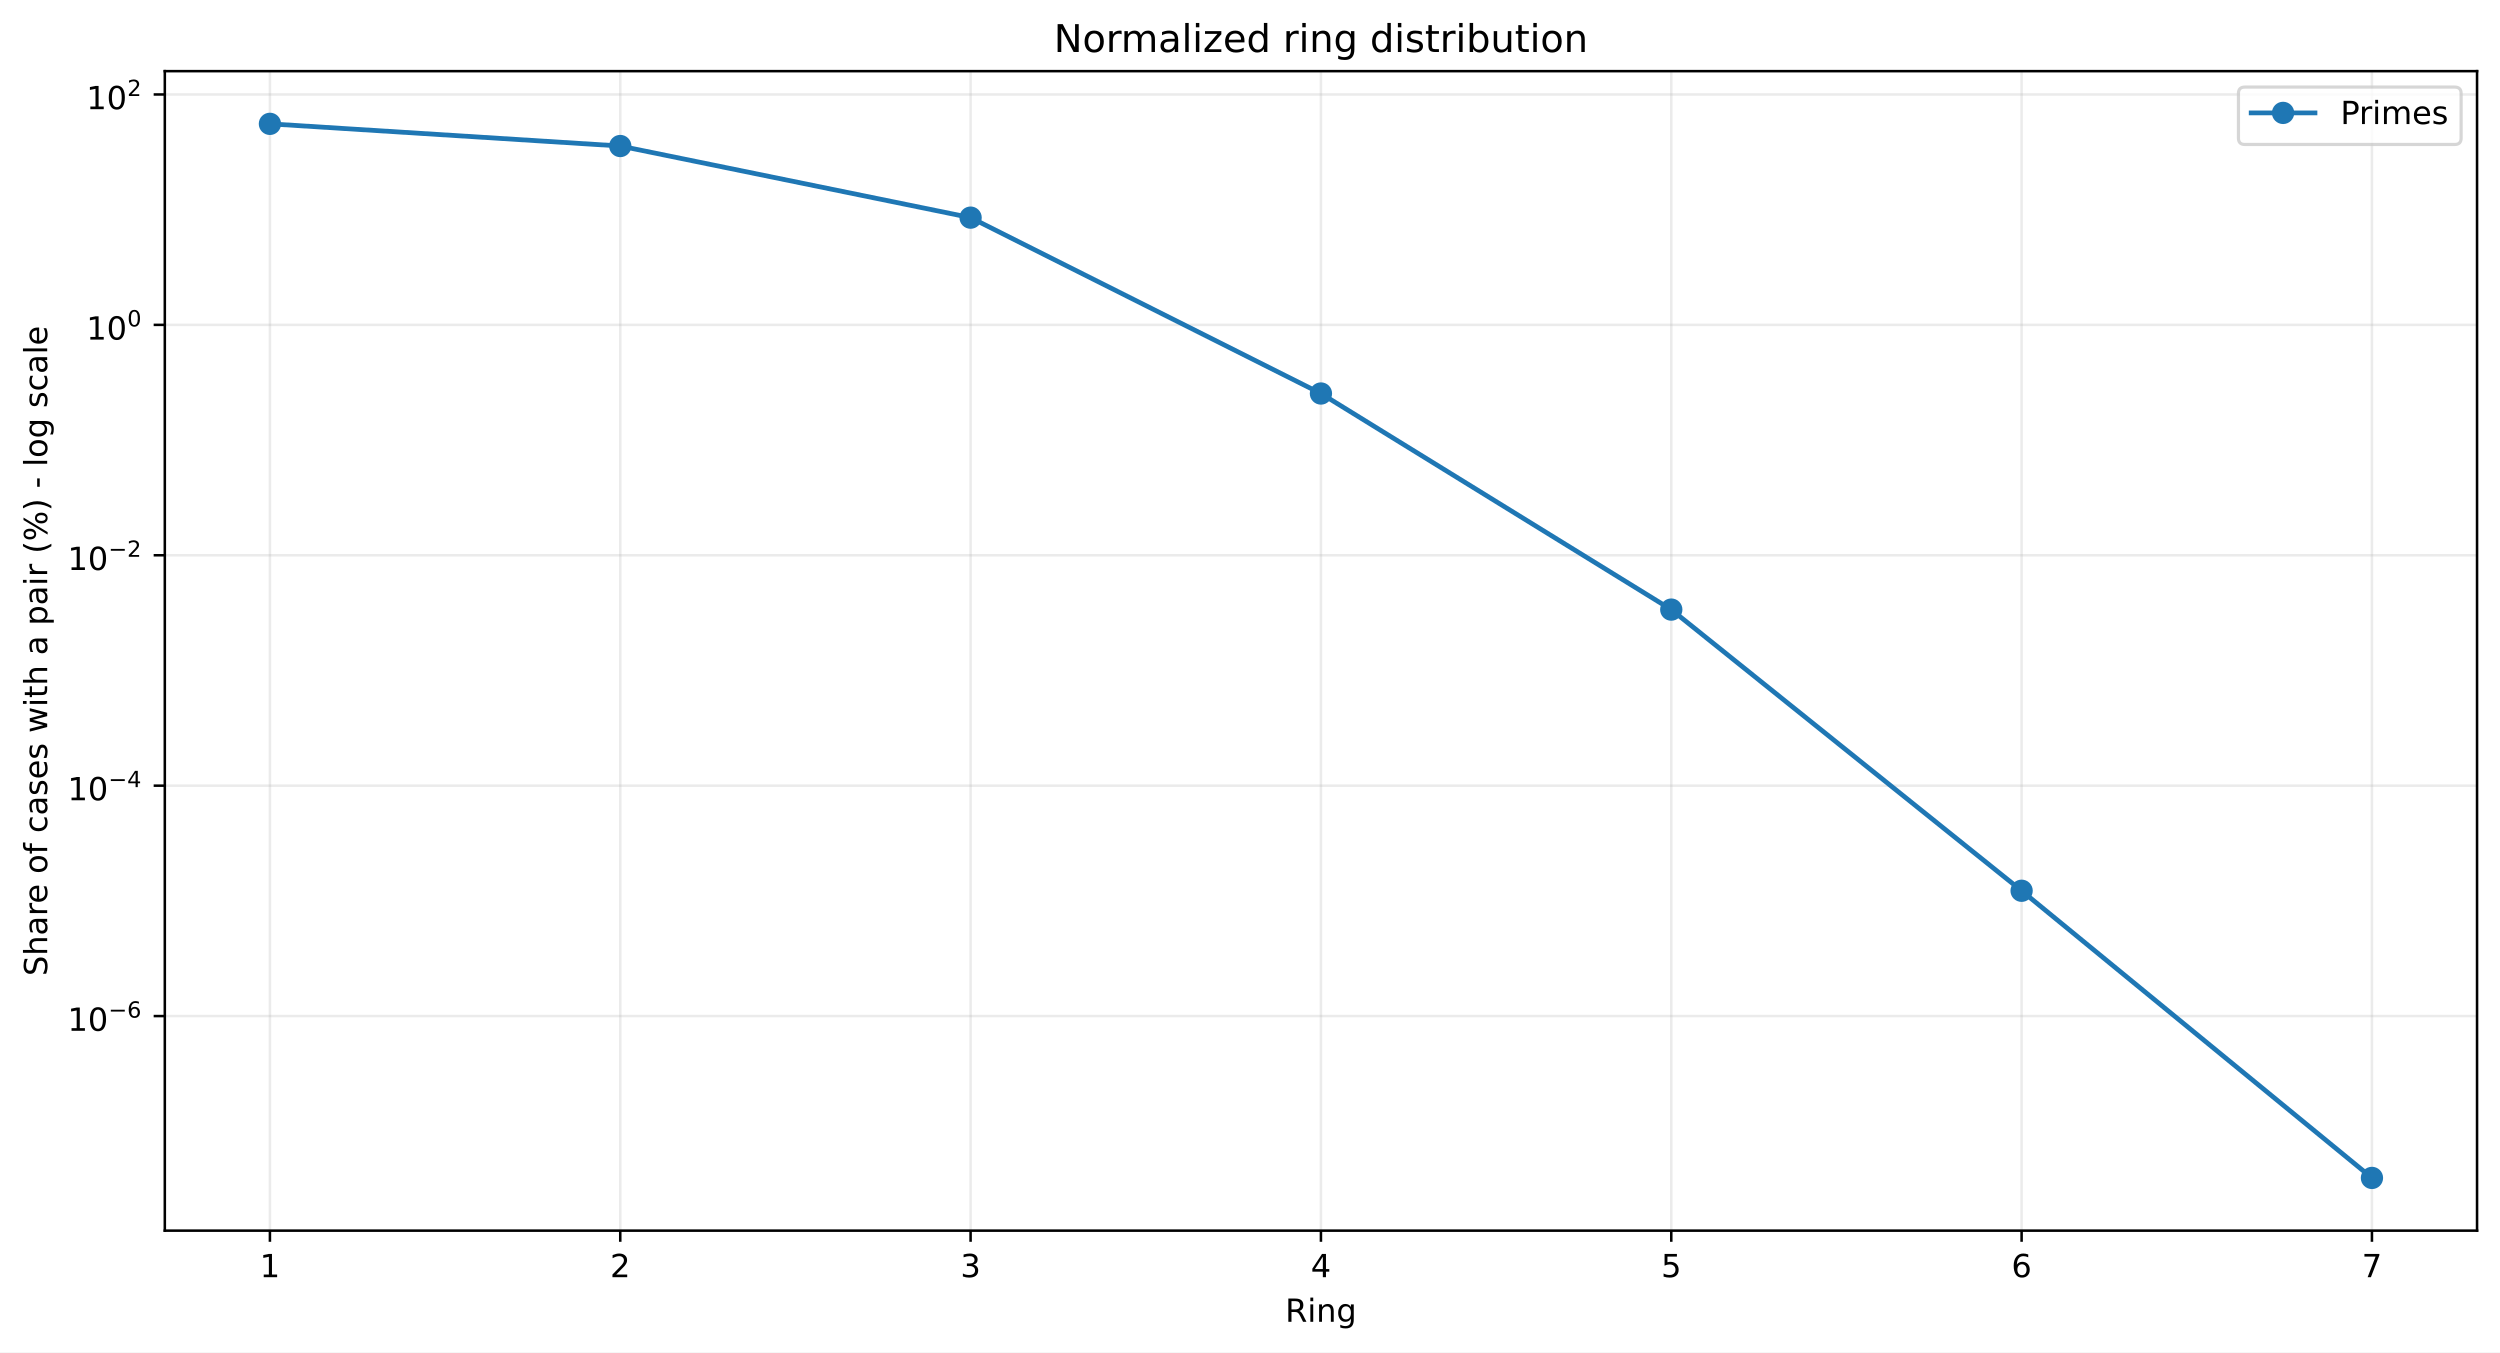
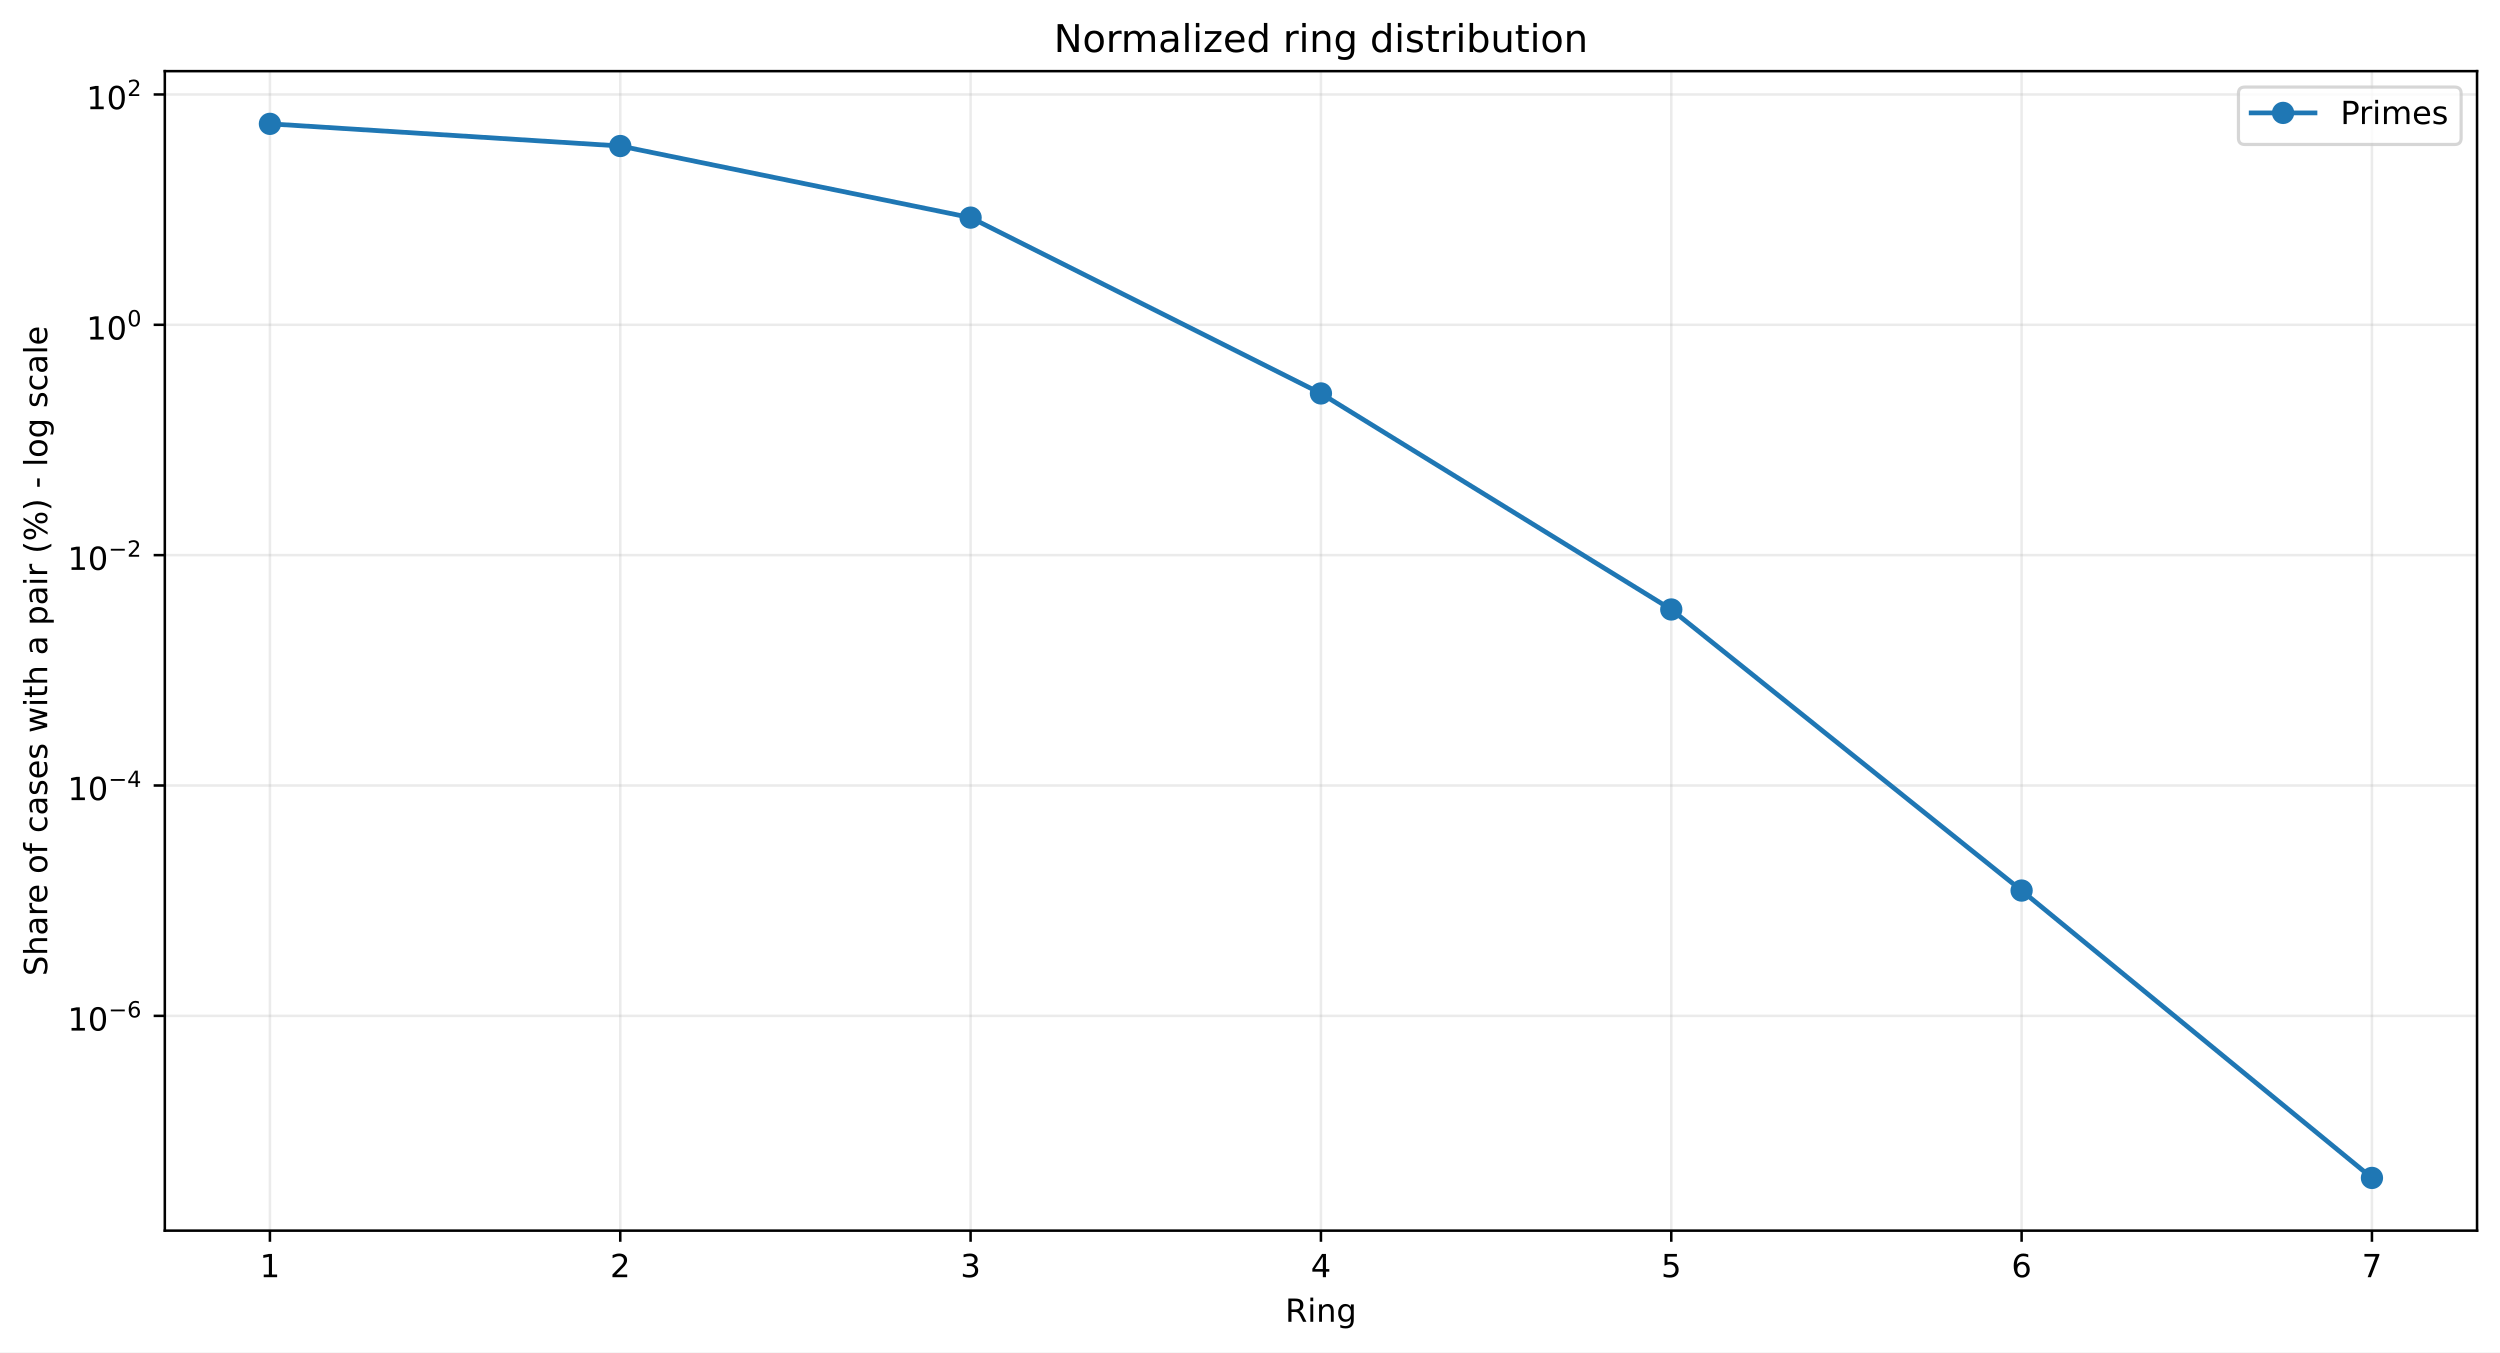
<svg xmlns="http://www.w3.org/2000/svg" xmlns:xlink="http://www.w3.org/1999/xlink" width="784.218pt" height="424.237pt" viewBox="0 0 784.218 424.237" version="1.1">
  <defs>
    <style type="text/css">*{stroke-linejoin: round; stroke-linecap: butt}</style>
  </defs>
  <g id="figure_1">
    <g id="patch_1">
      <path d="M 0 424.237  L 784.218 424.237  L 784.218 0  L 0 0  z " style="fill: #ffffff" />
    </g>
    <g id="axes_1">
      <g id="patch_2">
        <path d="M 51.701 386.036  L 777.018 386.036  L 777.018 22.318  L 51.701 22.318  z " style="fill: #ffffff" />
      </g>
      <g id="matplotlib.axis_1">
        <g id="xtick_1">
          <g id="line2d_1">
-             <path d="M 84.67 386.036  L 84.67 22.318  " clip-path="url(#p3c9ac6d175)" style="fill: none; stroke: #b0b0b0; stroke-opacity: 0.25; stroke-width: 0.8; stroke-linecap: square" />
+             <path d="M 84.67 386.036  L 84.67 22.318  " clip-path="url(#p1fef73b321)" style="fill: none; stroke: #b0b0b0; stroke-opacity: 0.25; stroke-width: 0.8; stroke-linecap: square" />
          </g>
          <g id="line2d_2">
            <defs>
-               <path id="m363cc8315b" d="M 0 0  L 0 3.5  " style="stroke: #000000; stroke-width: 0.8" />
+               <path id="m15ac466928" d="M 0 0  L 0 3.5  " style="stroke: #000000; stroke-width: 0.8" />
            </defs>
            <g>
-               <use xlink:href="#m363cc8315b" x="84.67" y="386.036" style="stroke: #000000; stroke-width: 0.8" />
+               <use xlink:href="#m15ac466928" x="84.67" y="386.036" style="stroke: #000000; stroke-width: 0.8" />
            </g>
          </g>
          <g id="text_1">
            <g transform="translate(81.48852 400.6334) scale(0.1 -0.1)">
              <defs>
                <path id="DejaVuSans-14" d="M 794 531  L 1825 531  L 1825 4091  L 703 3866  L 703 4441  L 1819 4666  L 2450 4666  L 2450 531  L 3481 531  L 3481 0  L 794 0  L 794 531  z " transform="scale(0.015625)" />
              </defs>
              <use xlink:href="#DejaVuSans-14" />
            </g>
          </g>
        </g>
        <g id="xtick_2">
          <g id="line2d_3">
-             <path d="M 194.566 386.036  L 194.566 22.318  " clip-path="url(#p3c9ac6d175)" style="fill: none; stroke: #b0b0b0; stroke-opacity: 0.25; stroke-width: 0.8; stroke-linecap: square" />
+             <path d="M 194.566 386.036  L 194.566 22.318  " clip-path="url(#p1fef73b321)" style="fill: none; stroke: #b0b0b0; stroke-opacity: 0.25; stroke-width: 0.8; stroke-linecap: square" />
          </g>
          <g id="line2d_4">
            <g>
-               <use xlink:href="#m363cc8315b" x="194.566" y="386.036" style="stroke: #000000; stroke-width: 0.8" />
+               <use xlink:href="#m15ac466928" x="194.566" y="386.036" style="stroke: #000000; stroke-width: 0.8" />
            </g>
          </g>
          <g id="text_2">
            <g transform="translate(191.3851 400.6334) scale(0.1 -0.1)">
              <defs>
                <path id="DejaVuSans-15" d="M 1228 531  L 3431 531  L 3431 0  L 469 0  L 469 531  Q 828 903 1448 1529  Q 2069 2156 2228 2338  Q 2531 2678 2651 2914  Q 2772 3150 2772 3378  Q 2772 3750 2511 3984  Q 2250 4219 1831 4219  Q 1534 4219 1204 4116  Q 875 4013 500 3803  L 500 4441  Q 881 4594 1212 4672  Q 1544 4750 1819 4750  Q 2544 4750 2975 4387  Q 3406 4025 3406 3419  Q 3406 3131 3298 2873  Q 3191 2616 2906 2266  Q 2828 2175 2409 1742  Q 1991 1309 1228 531  z " transform="scale(0.015625)" />
              </defs>
              <use xlink:href="#DejaVuSans-15" />
            </g>
          </g>
        </g>
        <g id="xtick_3">
          <g id="line2d_5">
-             <path d="M 304.463 386.036  L 304.463 22.318  " clip-path="url(#p3c9ac6d175)" style="fill: none; stroke: #b0b0b0; stroke-opacity: 0.25; stroke-width: 0.8; stroke-linecap: square" />
+             <path d="M 304.463 386.036  L 304.463 22.318  " clip-path="url(#p1fef73b321)" style="fill: none; stroke: #b0b0b0; stroke-opacity: 0.25; stroke-width: 0.8; stroke-linecap: square" />
          </g>
          <g id="line2d_6">
            <g>
-               <use xlink:href="#m363cc8315b" x="304.463" y="386.036" style="stroke: #000000; stroke-width: 0.8" />
+               <use xlink:href="#m15ac466928" x="304.463" y="386.036" style="stroke: #000000; stroke-width: 0.8" />
            </g>
          </g>
          <g id="text_3">
            <g transform="translate(301.2817 400.6334) scale(0.1 -0.1)">
              <defs>
                <path id="DejaVuSans-16" d="M 2597 2516  Q 3050 2419 3304 2112  Q 3559 1806 3559 1356  Q 3559 666 3084 287  Q 2609 -91 1734 -91  Q 1441 -91 1130 -33  Q 819 25 488 141  L 488 750  Q 750 597 1062 519  Q 1375 441 1716 441  Q 2309 441 2620 675  Q 2931 909 2931 1356  Q 2931 1769 2642 2001  Q 2353 2234 1838 2234  L 1294 2234  L 1294 2753  L 1863 2753  Q 2328 2753 2575 2939  Q 2822 3125 2822 3475  Q 2822 3834 2567 4026  Q 2313 4219 1838 4219  Q 1578 4219 1281 4162  Q 984 4106 628 3988  L 628 4550  Q 988 4650 1302 4700  Q 1616 4750 1894 4750  Q 2613 4750 3031 4423  Q 3450 4097 3450 3541  Q 3450 3153 3228 2886  Q 3006 2619 2597 2516  z " transform="scale(0.015625)" />
              </defs>
              <use xlink:href="#DejaVuSans-16" />
            </g>
          </g>
        </g>
        <g id="xtick_4">
          <g id="line2d_7">
-             <path d="M 414.36 386.036  L 414.36 22.318  " clip-path="url(#p3c9ac6d175)" style="fill: none; stroke: #b0b0b0; stroke-opacity: 0.25; stroke-width: 0.8; stroke-linecap: square" />
+             <path d="M 414.36 386.036  L 414.36 22.318  " clip-path="url(#p1fef73b321)" style="fill: none; stroke: #b0b0b0; stroke-opacity: 0.25; stroke-width: 0.8; stroke-linecap: square" />
          </g>
          <g id="line2d_8">
            <g>
-               <use xlink:href="#m363cc8315b" x="414.36" y="386.036" style="stroke: #000000; stroke-width: 0.8" />
+               <use xlink:href="#m15ac466928" x="414.36" y="386.036" style="stroke: #000000; stroke-width: 0.8" />
            </g>
          </g>
          <g id="text_4">
            <g transform="translate(411.1784 400.6334) scale(0.1 -0.1)">
              <defs>
                <path id="DejaVuSans-17" d="M 2419 4116  L 825 1625  L 2419 1625  L 2419 4116  z M 2253 4666  L 3047 4666  L 3047 1625  L 3713 1625  L 3713 1100  L 3047 1100  L 3047 0  L 2419 0  L 2419 1100  L 313 1100  L 313 1709  L 2253 4666  z " transform="scale(0.015625)" />
              </defs>
              <use xlink:href="#DejaVuSans-17" />
            </g>
          </g>
        </g>
        <g id="xtick_5">
          <g id="line2d_9">
-             <path d="M 524.256 386.036  L 524.256 22.318  " clip-path="url(#p3c9ac6d175)" style="fill: none; stroke: #b0b0b0; stroke-opacity: 0.25; stroke-width: 0.8; stroke-linecap: square" />
+             <path d="M 524.256 386.036  L 524.256 22.318  " clip-path="url(#p1fef73b321)" style="fill: none; stroke: #b0b0b0; stroke-opacity: 0.25; stroke-width: 0.8; stroke-linecap: square" />
          </g>
          <g id="line2d_10">
            <g>
-               <use xlink:href="#m363cc8315b" x="524.256" y="386.036" style="stroke: #000000; stroke-width: 0.8" />
+               <use xlink:href="#m15ac466928" x="524.256" y="386.036" style="stroke: #000000; stroke-width: 0.8" />
            </g>
          </g>
          <g id="text_5">
            <g transform="translate(521.075 400.6334) scale(0.1 -0.1)">
              <defs>
                <path id="DejaVuSans-18" d="M 691 4666  L 3169 4666  L 3169 4134  L 1269 4134  L 1269 2991  Q 1406 3038 1543 3061  Q 1681 3084 1819 3084  Q 2600 3084 3056 2656  Q 3513 2228 3513 1497  Q 3513 744 3044 326  Q 2575 -91 1722 -91  Q 1428 -91 1123 -41  Q 819 9 494 109  L 494 744  Q 775 591 1075 516  Q 1375 441 1709 441  Q 2250 441 2565 725  Q 2881 1009 2881 1497  Q 2881 1984 2565 2268  Q 2250 2553 1709 2553  Q 1456 2553 1204 2497  Q 953 2441 691 2322  L 691 4666  z " transform="scale(0.015625)" />
              </defs>
              <use xlink:href="#DejaVuSans-18" />
            </g>
          </g>
        </g>
        <g id="xtick_6">
          <g id="line2d_11">
-             <path d="M 634.153 386.036  L 634.153 22.318  " clip-path="url(#p3c9ac6d175)" style="fill: none; stroke: #b0b0b0; stroke-opacity: 0.25; stroke-width: 0.8; stroke-linecap: square" />
+             <path d="M 634.153 386.036  L 634.153 22.318  " clip-path="url(#p1fef73b321)" style="fill: none; stroke: #b0b0b0; stroke-opacity: 0.25; stroke-width: 0.8; stroke-linecap: square" />
          </g>
          <g id="line2d_12">
            <g>
-               <use xlink:href="#m363cc8315b" x="634.153" y="386.036" style="stroke: #000000; stroke-width: 0.8" />
+               <use xlink:href="#m15ac466928" x="634.153" y="386.036" style="stroke: #000000; stroke-width: 0.8" />
            </g>
          </g>
          <g id="text_6">
            <g transform="translate(630.9716 400.6334) scale(0.1 -0.1)">
              <defs>
                <path id="DejaVuSans-19" d="M 2113 2584  Q 1688 2584 1439 2293  Q 1191 2003 1191 1497  Q 1191 994 1439 701  Q 1688 409 2113 409  Q 2538 409 2786 701  Q 3034 994 3034 1497  Q 3034 2003 2786 2293  Q 2538 2584 2113 2584  z M 3366 4563  L 3366 3988  Q 3128 4100 2886 4159  Q 2644 4219 2406 4219  Q 1781 4219 1451 3797  Q 1122 3375 1075 2522  Q 1259 2794 1537 2939  Q 1816 3084 2150 3084  Q 2853 3084 3261 2657  Q 3669 2231 3669 1497  Q 3669 778 3244 343  Q 2819 -91 2113 -91  Q 1303 -91 875 529  Q 447 1150 447 2328  Q 447 3434 972 4092  Q 1497 4750 2381 4750  Q 2619 4750 2861 4703  Q 3103 4656 3366 4563  z " transform="scale(0.015625)" />
              </defs>
              <use xlink:href="#DejaVuSans-19" />
            </g>
          </g>
        </g>
        <g id="xtick_7">
          <g id="line2d_13">
-             <path d="M 744.049 386.036  L 744.049 22.318  " clip-path="url(#p3c9ac6d175)" style="fill: none; stroke: #b0b0b0; stroke-opacity: 0.25; stroke-width: 0.8; stroke-linecap: square" />
+             <path d="M 744.049 386.036  L 744.049 22.318  " clip-path="url(#p1fef73b321)" style="fill: none; stroke: #b0b0b0; stroke-opacity: 0.25; stroke-width: 0.8; stroke-linecap: square" />
          </g>
          <g id="line2d_14">
            <g>
-               <use xlink:href="#m363cc8315b" x="744.049" y="386.036" style="stroke: #000000; stroke-width: 0.8" />
+               <use xlink:href="#m15ac466928" x="744.049" y="386.036" style="stroke: #000000; stroke-width: 0.8" />
            </g>
          </g>
          <g id="text_7">
            <g transform="translate(740.8682 400.6334) scale(0.1 -0.1)">
              <defs>
                <path id="DejaVuSans-1a" d="M 525 4666  L 3525 4666  L 3525 4397  L 1831 0  L 1172 0  L 2766 4134  L 525 4134  L 525 4666  z " transform="scale(0.015625)" />
              </defs>
              <use xlink:href="#DejaVuSans-1a" />
            </g>
          </g>
        </g>
        <g id="text_8">
          <g transform="translate(403.1534 414.6342) scale(0.1 -0.1)">
            <defs>
              <path id="DejaVuSans-35" d="M 2841 2188  Q 3044 2119 3236 1894  Q 3428 1669 3622 1275  L 4263 0  L 3584 0  L 2988 1197  Q 2756 1666 2539 1819  Q 2322 1972 1947 1972  L 1259 1972  L 1259 0  L 628 0  L 628 4666  L 2053 4666  Q 2853 4666 3247 4331  Q 3641 3997 3641 3322  Q 3641 2881 3436 2590  Q 3231 2300 2841 2188  z M 1259 4147  L 1259 2491  L 2053 2491  Q 2509 2491 2742 2702  Q 2975 2913 2975 3322  Q 2975 3731 2742 3939  Q 2509 4147 2053 4147  L 1259 4147  z " transform="scale(0.015625)" />
              <path id="DejaVuSans-4c" d="M 603 3500  L 1178 3500  L 1178 0  L 603 0  L 603 3500  z M 603 4863  L 1178 4863  L 1178 4134  L 603 4134  L 603 4863  z " transform="scale(0.015625)" />
              <path id="DejaVuSans-51" d="M 3513 2113  L 3513 0  L 2938 0  L 2938 2094  Q 2938 2591 2744 2837  Q 2550 3084 2163 3084  Q 1697 3084 1428 2787  Q 1159 2491 1159 1978  L 1159 0  L 581 0  L 581 3500  L 1159 3500  L 1159 2956  Q 1366 3272 1645 3428  Q 1925 3584 2291 3584  Q 2894 3584 3203 3211  Q 3513 2838 3513 2113  z " transform="scale(0.015625)" />
              <path id="DejaVuSans-4a" d="M 2906 1791  Q 2906 2416 2648 2759  Q 2391 3103 1925 3103  Q 1463 3103 1205 2759  Q 947 2416 947 1791  Q 947 1169 1205 825  Q 1463 481 1925 481  Q 2391 481 2648 825  Q 2906 1169 2906 1791  z M 3481 434  Q 3481 -459 3084 -895  Q 2688 -1331 1869 -1331  Q 1566 -1331 1297 -1286  Q 1028 -1241 775 -1147  L 775 -588  Q 1028 -725 1275 -790  Q 1522 -856 1778 -856  Q 2344 -856 2625 -561  Q 2906 -266 2906 331  L 2906 616  Q 2728 306 2450 153  Q 2172 0 1784 0  Q 1141 0 747 490  Q 353 981 353 1791  Q 353 2603 747 3093  Q 1141 3584 1784 3584  Q 2172 3584 2450 3431  Q 2728 3278 2906 2969  L 2906 3500  L 3481 3500  L 3481 434  z " transform="scale(0.015625)" />
            </defs>
            <use xlink:href="#DejaVuSans-35" />
            <use xlink:href="#DejaVuSans-4c" transform="translate(69.48438 0)" />
            <use xlink:href="#DejaVuSans-51" transform="translate(97.26562 0)" />
            <use xlink:href="#DejaVuSans-4a" transform="translate(160.6406 0)" />
          </g>
        </g>
      </g>
      <g id="matplotlib.axis_2">
        <g id="ytick_1">
          <g id="line2d_15">
-             <path d="M 51.701 318.726  L 777.018 318.726  " clip-path="url(#p3c9ac6d175)" style="fill: none; stroke: #b0b0b0; stroke-opacity: 0.25; stroke-width: 0.8; stroke-linecap: square" />
+             <path d="M 51.701 318.657  L 777.018 318.657  " clip-path="url(#p1fef73b321)" style="fill: none; stroke: #b0b0b0; stroke-opacity: 0.25; stroke-width: 0.8; stroke-linecap: square" />
          </g>
          <g id="line2d_16">
            <defs>
-               <path id="m46fd6c301f" d="M 0 0  L -3.5 0  " style="stroke: #000000; stroke-width: 0.8" />
+               <path id="m13e4e63a7f" d="M 0 0  L -3.5 0  " style="stroke: #000000; stroke-width: 0.8" />
            </defs>
            <g>
-               <use xlink:href="#m46fd6c301f" x="51.701" y="318.726" style="stroke: #000000; stroke-width: 0.8" />
+               <use xlink:href="#m13e4e63a7f" x="51.701" y="318.657" style="stroke: #000000; stroke-width: 0.8" />
            </g>
          </g>
          <g id="text_9">
-             <g transform="translate(21.20078 323.4264) scale(0.1 -0.1)">
+             <g transform="translate(21.20078 323.3567) scale(0.1 -0.1)">
              <defs>
                <path id="DejaVuSans-13" d="M 2034 4250  Q 1547 4250 1301 3770  Q 1056 3291 1056 2328  Q 1056 1369 1301 889  Q 1547 409 2034 409  Q 2525 409 2770 889  Q 3016 1369 3016 2328  Q 3016 3291 2770 3770  Q 2525 4250 2034 4250  z M 2034 4750  Q 2819 4750 3233 4129  Q 3647 3509 3647 2328  Q 3647 1150 3233 529  Q 2819 -91 2034 -91  Q 1250 -91 836 529  Q 422 1150 422 2328  Q 422 3509 836 4129  Q 1250 4750 2034 4750  z " transform="scale(0.015625)" />
                <path id="DejaVuSans-c9c" d="M 678 2272  L 4684 2272  L 4684 1741  L 678 1741  L 678 2272  z " transform="scale(0.015625)" />
              </defs>
              <use xlink:href="#DejaVuSans-14" transform="translate(0 0.746875)" />
              <use xlink:href="#DejaVuSans-13" transform="translate(63.62305 0.746875)" />
              <use xlink:href="#DejaVuSans-c9c" transform="translate(128.2031 42.04688) scale(0.7)" />
              <use xlink:href="#DejaVuSans-19" transform="translate(186.8555 42.04688) scale(0.7)" />
            </g>
          </g>
        </g>
        <g id="ytick_2">
          <g id="line2d_17">
-             <path d="M 51.701 246.451  L 777.018 246.451  " clip-path="url(#p3c9ac6d175)" style="fill: none; stroke: #b0b0b0; stroke-opacity: 0.25; stroke-width: 0.8; stroke-linecap: square" />
+             <path d="M 51.701 246.4  L 777.018 246.4  " clip-path="url(#p1fef73b321)" style="fill: none; stroke: #b0b0b0; stroke-opacity: 0.25; stroke-width: 0.8; stroke-linecap: square" />
          </g>
          <g id="line2d_18">
            <g>
-               <use xlink:href="#m46fd6c301f" x="51.701" y="246.451" style="stroke: #000000; stroke-width: 0.8" />
+               <use xlink:href="#m13e4e63a7f" x="51.701" y="246.4" style="stroke: #000000; stroke-width: 0.8" />
            </g>
          </g>
          <g id="text_10">
-             <g transform="translate(21.20078 251.1013) scale(0.1 -0.1)">
+             <g transform="translate(21.20078 251.0496) scale(0.1 -0.1)">
              <use xlink:href="#DejaVuSans-14" transform="translate(0 0.665625)" />
              <use xlink:href="#DejaVuSans-13" transform="translate(63.62305 0.665625)" />
              <use xlink:href="#DejaVuSans-c9c" transform="translate(128.2031 41.96563) scale(0.7)" />
              <use xlink:href="#DejaVuSans-17" transform="translate(186.8555 41.96563) scale(0.7)" />
            </g>
          </g>
        </g>
        <g id="ytick_3">
          <g id="line2d_19">
-             <path d="M 51.701 174.176  L 777.018 174.176  " clip-path="url(#p3c9ac6d175)" style="fill: none; stroke: #b0b0b0; stroke-opacity: 0.25; stroke-width: 0.8; stroke-linecap: square" />
+             <path d="M 51.701 174.142  L 777.018 174.142  " clip-path="url(#p1fef73b321)" style="fill: none; stroke: #b0b0b0; stroke-opacity: 0.25; stroke-width: 0.8; stroke-linecap: square" />
          </g>
          <g id="line2d_20">
            <g>
-               <use xlink:href="#m46fd6c301f" x="51.701" y="174.176" style="stroke: #000000; stroke-width: 0.8" />
+               <use xlink:href="#m13e4e63a7f" x="51.701" y="174.142" style="stroke: #000000; stroke-width: 0.8" />
            </g>
          </g>
          <g id="text_11">
-             <g transform="translate(21.20078 178.8761) scale(0.1 -0.1)">
+             <g transform="translate(21.20078 178.8424) scale(0.1 -0.1)">
              <use xlink:href="#DejaVuSans-14" transform="translate(0 0.746875)" />
              <use xlink:href="#DejaVuSans-13" transform="translate(63.62305 0.746875)" />
              <use xlink:href="#DejaVuSans-c9c" transform="translate(128.2031 42.04688) scale(0.7)" />
              <use xlink:href="#DejaVuSans-15" transform="translate(186.8555 42.04688) scale(0.7)" />
            </g>
          </g>
        </g>
        <g id="ytick_4">
          <g id="line2d_21">
-             <path d="M 51.701 101.901  L 777.018 101.901  " clip-path="url(#p3c9ac6d175)" style="fill: none; stroke: #b0b0b0; stroke-opacity: 0.25; stroke-width: 0.8; stroke-linecap: square" />
+             <path d="M 51.701 101.885  L 777.018 101.885  " clip-path="url(#p1fef73b321)" style="fill: none; stroke: #b0b0b0; stroke-opacity: 0.25; stroke-width: 0.8; stroke-linecap: square" />
          </g>
          <g id="line2d_22">
            <g>
-               <use xlink:href="#m46fd6c301f" x="51.701" y="101.901" style="stroke: #000000; stroke-width: 0.8" />
+               <use xlink:href="#m13e4e63a7f" x="51.701" y="101.885" style="stroke: #000000; stroke-width: 0.8" />
            </g>
          </g>
          <g id="text_12">
-             <g transform="translate(27.10078 106.601) scale(0.1 -0.1)">
+             <g transform="translate(27.10078 106.5853) scale(0.1 -0.1)">
              <use xlink:href="#DejaVuSans-14" transform="translate(0 0.746875)" />
              <use xlink:href="#DejaVuSans-13" transform="translate(63.62305 0.746875)" />
              <use xlink:href="#DejaVuSans-13" transform="translate(128.2031 42.04688) scale(0.7)" />
            </g>
          </g>
        </g>
        <g id="ytick_5">
          <g id="line2d_23">
-             <path d="M 51.701 29.626  L 777.018 29.626  " clip-path="url(#p3c9ac6d175)" style="fill: none; stroke: #b0b0b0; stroke-opacity: 0.25; stroke-width: 0.8; stroke-linecap: square" />
+             <path d="M 51.701 29.628  L 777.018 29.628  " clip-path="url(#p1fef73b321)" style="fill: none; stroke: #b0b0b0; stroke-opacity: 0.25; stroke-width: 0.8; stroke-linecap: square" />
          </g>
          <g id="line2d_24">
            <g>
-               <use xlink:href="#m46fd6c301f" x="51.701" y="29.626" style="stroke: #000000; stroke-width: 0.8" />
+               <use xlink:href="#m13e4e63a7f" x="51.701" y="29.628" style="stroke: #000000; stroke-width: 0.8" />
            </g>
          </g>
          <g id="text_13">
-             <g transform="translate(27.10078 34.32582) scale(0.1 -0.1)">
+             <g transform="translate(27.10078 34.32812) scale(0.1 -0.1)">
              <use xlink:href="#DejaVuSans-14" transform="translate(0 0.746875)" />
              <use xlink:href="#DejaVuSans-13" transform="translate(63.62305 0.746875)" />
              <use xlink:href="#DejaVuSans-15" transform="translate(128.2031 42.04688) scale(0.7)" />
            </g>
          </g>
        </g>
        <g id="text_14">
          <g transform="translate(14.79844 306.1426) rotate(-90) scale(0.1 -0.1)">
            <defs>
              <path id="DejaVuSans-36" d="M 3425 4513  L 3425 3897  Q 3066 4069 2747 4153  Q 2428 4238 2131 4238  Q 1616 4238 1336 4038  Q 1056 3838 1056 3469  Q 1056 3159 1242 3001  Q 1428 2844 1947 2747  L 2328 2669  Q 3034 2534 3370 2195  Q 3706 1856 3706 1288  Q 3706 609 3251 259  Q 2797 -91 1919 -91  Q 1588 -91 1214 -16  Q 841 59 441 206  L 441 856  Q 825 641 1194 531  Q 1563 422 1919 422  Q 2459 422 2753 634  Q 3047 847 3047 1241  Q 3047 1584 2836 1778  Q 2625 1972 2144 2069  L 1759 2144  Q 1053 2284 737 2584  Q 422 2884 422 3419  Q 422 4038 858 4394  Q 1294 4750 2059 4750  Q 2388 4750 2728 4690  Q 3069 4631 3425 4513  z " transform="scale(0.015625)" />
              <path id="DejaVuSans-4b" d="M 3513 2113  L 3513 0  L 2938 0  L 2938 2094  Q 2938 2591 2744 2837  Q 2550 3084 2163 3084  Q 1697 3084 1428 2787  Q 1159 2491 1159 1978  L 1159 0  L 581 0  L 581 4863  L 1159 4863  L 1159 2956  Q 1366 3272 1645 3428  Q 1925 3584 2291 3584  Q 2894 3584 3203 3211  Q 3513 2838 3513 2113  z " transform="scale(0.015625)" />
              <path id="DejaVuSans-44" d="M 2194 1759  Q 1497 1759 1228 1600  Q 959 1441 959 1056  Q 959 750 1161 570  Q 1363 391 1709 391  Q 2188 391 2477 730  Q 2766 1069 2766 1631  L 2766 1759  L 2194 1759  z M 3341 1997  L 3341 0  L 2766 0  L 2766 531  Q 2569 213 2275 61  Q 1981 -91 1556 -91  Q 1019 -91 701 211  Q 384 513 384 1019  Q 384 1609 779 1909  Q 1175 2209 1959 2209  L 2766 2209  L 2766 2266  Q 2766 2663 2505 2880  Q 2244 3097 1772 3097  Q 1472 3097 1187 3025  Q 903 2953 641 2809  L 641 3341  Q 956 3463 1253 3523  Q 1550 3584 1831 3584  Q 2591 3584 2966 3190  Q 3341 2797 3341 1997  z " transform="scale(0.015625)" />
              <path id="DejaVuSans-55" d="M 2631 2963  Q 2534 3019 2420 3045  Q 2306 3072 2169 3072  Q 1681 3072 1420 2755  Q 1159 2438 1159 1844  L 1159 0  L 581 0  L 581 3500  L 1159 3500  L 1159 2956  Q 1341 3275 1631 3429  Q 1922 3584 2338 3584  Q 2397 3584 2469 3576  Q 2541 3569 2628 3553  L 2631 2963  z " transform="scale(0.015625)" />
              <path id="DejaVuSans-48" d="M 3597 1894  L 3597 1613  L 953 1613  Q 991 1019 1311 708  Q 1631 397 2203 397  Q 2534 397 2845 478  Q 3156 559 3463 722  L 3463 178  Q 3153 47 2828 -22  Q 2503 -91 2169 -91  Q 1331 -91 842 396  Q 353 884 353 1716  Q 353 2575 817 3079  Q 1281 3584 2069 3584  Q 2775 3584 3186 3129  Q 3597 2675 3597 1894  z M 3022 2063  Q 3016 2534 2758 2815  Q 2500 3097 2075 3097  Q 1594 3097 1305 2825  Q 1016 2553 972 2059  L 3022 2063  z " transform="scale(0.015625)" />
              <path id="DejaVuSans-3" transform="scale(0.015625)" />
              <path id="DejaVuSans-52" d="M 1959 3097  Q 1497 3097 1228 2736  Q 959 2375 959 1747  Q 959 1119 1226 758  Q 1494 397 1959 397  Q 2419 397 2687 759  Q 2956 1122 2956 1747  Q 2956 2369 2687 2733  Q 2419 3097 1959 3097  z M 1959 3584  Q 2709 3584 3137 3096  Q 3566 2609 3566 1747  Q 3566 888 3137 398  Q 2709 -91 1959 -91  Q 1206 -91 779 398  Q 353 888 353 1747  Q 353 2609 779 3096  Q 1206 3584 1959 3584  z " transform="scale(0.015625)" />
              <path id="DejaVuSans-49" d="M 2375 4863  L 2375 4384  L 1825 4384  Q 1516 4384 1395 4259  Q 1275 4134 1275 3809  L 1275 3500  L 2222 3500  L 2222 3053  L 1275 3053  L 1275 0  L 697 0  L 697 3053  L 147 3053  L 147 3500  L 697 3500  L 697 3744  Q 697 4328 969 4595  Q 1241 4863 1831 4863  L 2375 4863  z " transform="scale(0.015625)" />
              <path id="DejaVuSans-46" d="M 3122 3366  L 3122 2828  Q 2878 2963 2633 3030  Q 2388 3097 2138 3097  Q 1578 3097 1268 2742  Q 959 2388 959 1747  Q 959 1106 1268 751  Q 1578 397 2138 397  Q 2388 397 2633 464  Q 2878 531 3122 666  L 3122 134  Q 2881 22 2623 -34  Q 2366 -91 2075 -91  Q 1284 -91 818 406  Q 353 903 353 1747  Q 353 2603 823 3093  Q 1294 3584 2113 3584  Q 2378 3584 2631 3529  Q 2884 3475 3122 3366  z " transform="scale(0.015625)" />
              <path id="DejaVuSans-56" d="M 2834 3397  L 2834 2853  Q 2591 2978 2328 3040  Q 2066 3103 1784 3103  Q 1356 3103 1142 2972  Q 928 2841 928 2578  Q 928 2378 1081 2264  Q 1234 2150 1697 2047  L 1894 2003  Q 2506 1872 2764 1633  Q 3022 1394 3022 966  Q 3022 478 2636 193  Q 2250 -91 1575 -91  Q 1294 -91 989 -36  Q 684 19 347 128  L 347 722  Q 666 556 975 473  Q 1284 391 1588 391  Q 1994 391 2212 530  Q 2431 669 2431 922  Q 2431 1156 2273 1281  Q 2116 1406 1581 1522  L 1381 1569  Q 847 1681 609 1914  Q 372 2147 372 2553  Q 372 3047 722 3315  Q 1072 3584 1716 3584  Q 2034 3584 2315 3537  Q 2597 3491 2834 3397  z " transform="scale(0.015625)" />
              <path id="DejaVuSans-5a" d="M 269 3500  L 844 3500  L 1563 769  L 2278 3500  L 2956 3500  L 3675 769  L 4391 3500  L 4966 3500  L 4050 0  L 3372 0  L 2619 2869  L 1863 0  L 1184 0  L 269 3500  z " transform="scale(0.015625)" />
              <path id="DejaVuSans-57" d="M 1172 4494  L 1172 3500  L 2356 3500  L 2356 3053  L 1172 3053  L 1172 1153  Q 1172 725 1289 603  Q 1406 481 1766 481  L 2356 481  L 2356 0  L 1766 0  Q 1100 0 847 248  Q 594 497 594 1153  L 594 3053  L 172 3053  L 172 3500  L 594 3500  L 594 4494  L 1172 4494  z " transform="scale(0.015625)" />
              <path id="DejaVuSans-53" d="M 1159 525  L 1159 -1331  L 581 -1331  L 581 3500  L 1159 3500  L 1159 2969  Q 1341 3281 1617 3432  Q 1894 3584 2278 3584  Q 2916 3584 3314 3078  Q 3713 2572 3713 1747  Q 3713 922 3314 415  Q 2916 -91 2278 -91  Q 1894 -91 1617 61  Q 1341 213 1159 525  z M 3116 1747  Q 3116 2381 2855 2742  Q 2594 3103 2138 3103  Q 1681 3103 1420 2742  Q 1159 2381 1159 1747  Q 1159 1113 1420 752  Q 1681 391 2138 391  Q 2594 391 2855 752  Q 3116 1113 3116 1747  z " transform="scale(0.015625)" />
              <path id="DejaVuSans-b" d="M 1984 4856  Q 1566 4138 1362 3434  Q 1159 2731 1159 2009  Q 1159 1288 1364 580  Q 1569 -128 1984 -844  L 1484 -844  Q 1016 -109 783 600  Q 550 1309 550 2009  Q 550 2706 781 3412  Q 1013 4119 1484 4856  L 1984 4856  z " transform="scale(0.015625)" />
              <path id="DejaVuSans-8" d="M 4653 2053  Q 4381 2053 4226 1822  Q 4072 1591 4072 1178  Q 4072 772 4226 539  Q 4381 306 4653 306  Q 4919 306 5073 539  Q 5228 772 5228 1178  Q 5228 1588 5073 1820  Q 4919 2053 4653 2053  z M 4653 2450  Q 5147 2450 5437 2106  Q 5728 1763 5728 1178  Q 5728 594 5436 251  Q 5144 -91 4653 -91  Q 4153 -91 3862 251  Q 3572 594 3572 1178  Q 3572 1766 3864 2108  Q 4156 2450 4653 2450  z M 1428 4353  Q 1159 4353 1004 4120  Q 850 3888 850 3481  Q 850 3069 1003 2837  Q 1156 2606 1428 2606  Q 1700 2606 1854 2837  Q 2009 3069 2009 3481  Q 2009 3884 1853 4118  Q 1697 4353 1428 4353  z M 4250 4750  L 4750 4750  L 1831 -91  L 1331 -91  L 4250 4750  z M 1428 4750  Q 1922 4750 2215 4408  Q 2509 4066 2509 3481  Q 2509 2891 2217 2550  Q 1925 2209 1428 2209  Q 931 2209 642 2551  Q 353 2894 353 3481  Q 353 4063 643 4406  Q 934 4750 1428 4750  z " transform="scale(0.015625)" />
              <path id="DejaVuSans-c" d="M 513 4856  L 1013 4856  Q 1481 4119 1714 3412  Q 1947 2706 1947 2009  Q 1947 1309 1714 600  Q 1481 -109 1013 -844  L 513 -844  Q 928 -128 1133 580  Q 1338 1288 1338 2009  Q 1338 2731 1133 3434  Q 928 4138 513 4856  z " transform="scale(0.015625)" />
              <path id="DejaVuSans-10" d="M 313 2009  L 1997 2009  L 1997 1497  L 313 1497  L 313 2009  z " transform="scale(0.015625)" />
              <path id="DejaVuSans-4f" d="M 603 4863  L 1178 4863  L 1178 0  L 603 0  L 603 4863  z " transform="scale(0.015625)" />
            </defs>
            <use xlink:href="#DejaVuSans-36" />
            <use xlink:href="#DejaVuSans-4b" transform="translate(63.48438 0)" />
            <use xlink:href="#DejaVuSans-44" transform="translate(126.8594 0)" />
            <use xlink:href="#DejaVuSans-55" transform="translate(188.1406 0)" />
            <use xlink:href="#DejaVuSans-48" transform="translate(227.0469 0)" />
            <use xlink:href="#DejaVuSans-3" transform="translate(288.5781 0)" />
            <use xlink:href="#DejaVuSans-52" transform="translate(320.3594 0)" />
            <use xlink:href="#DejaVuSans-49" transform="translate(381.5469 0)" />
            <use xlink:href="#DejaVuSans-3" transform="translate(416.75 0)" />
            <use xlink:href="#DejaVuSans-46" transform="translate(448.5312 0)" />
            <use xlink:href="#DejaVuSans-44" transform="translate(503.5156 0)" />
            <use xlink:href="#DejaVuSans-56" transform="translate(564.7969 0)" />
            <use xlink:href="#DejaVuSans-48" transform="translate(616.8906 0)" />
            <use xlink:href="#DejaVuSans-56" transform="translate(678.4219 0)" />
            <use xlink:href="#DejaVuSans-3" transform="translate(730.5156 0)" />
            <use xlink:href="#DejaVuSans-5a" transform="translate(762.2969 0)" />
            <use xlink:href="#DejaVuSans-4c" transform="translate(844.0781 0)" />
            <use xlink:href="#DejaVuSans-57" transform="translate(871.8594 0)" />
            <use xlink:href="#DejaVuSans-4b" transform="translate(911.0625 0)" />
            <use xlink:href="#DejaVuSans-3" transform="translate(974.4375 0)" />
            <use xlink:href="#DejaVuSans-44" transform="translate(1006.219 0)" />
            <use xlink:href="#DejaVuSans-3" transform="translate(1067.5 0)" />
            <use xlink:href="#DejaVuSans-53" transform="translate(1099.281 0)" />
            <use xlink:href="#DejaVuSans-44" transform="translate(1162.766 0)" />
            <use xlink:href="#DejaVuSans-4c" transform="translate(1224.047 0)" />
            <use xlink:href="#DejaVuSans-55" transform="translate(1251.828 0)" />
            <use xlink:href="#DejaVuSans-3" transform="translate(1292.938 0)" />
            <use xlink:href="#DejaVuSans-b" transform="translate(1324.719 0)" />
            <use xlink:href="#DejaVuSans-8" transform="translate(1363.734 0)" />
            <use xlink:href="#DejaVuSans-c" transform="translate(1458.75 0)" />
            <use xlink:href="#DejaVuSans-3" transform="translate(1497.766 0)" />
            <use xlink:href="#DejaVuSans-10" transform="translate(1529.547 0)" />
            <use xlink:href="#DejaVuSans-3" transform="translate(1565.625 0)" />
            <use xlink:href="#DejaVuSans-4f" transform="translate(1597.406 0)" />
            <use xlink:href="#DejaVuSans-52" transform="translate(1625.188 0)" />
            <use xlink:href="#DejaVuSans-4a" transform="translate(1686.375 0)" />
            <use xlink:href="#DejaVuSans-3" transform="translate(1749.859 0)" />
            <use xlink:href="#DejaVuSans-56" transform="translate(1781.641 0)" />
            <use xlink:href="#DejaVuSans-46" transform="translate(1833.734 0)" />
            <use xlink:href="#DejaVuSans-44" transform="translate(1888.719 0)" />
            <use xlink:href="#DejaVuSans-4f" transform="translate(1950 0)" />
            <use xlink:href="#DejaVuSans-48" transform="translate(1977.781 0)" />
          </g>
        </g>
      </g>
      <g id="line2d_25">
-         <path d="M 84.67 38.851  L 194.566 45.807  L 304.463 68.273  L 414.36 123.439  L 524.256 191.224  L 634.153 279.422  L 744.049 369.503  " clip-path="url(#p3c9ac6d175)" style="fill: none; stroke: #1f77b4; stroke-width: 1.5; stroke-linecap: square" />
+         <path d="M 84.67 38.851  L 194.566 45.805  L 304.463 68.266  L 414.36 123.418  L 524.256 191.186  L 634.153 279.357  L 744.049 369.503  " clip-path="url(#p1fef73b321)" style="fill: none; stroke: #1f77b4; stroke-width: 1.5; stroke-linecap: square" />
        <defs>
-           <path id="m6018998c5d" d="M 0 3  C 0.796 3 1.559 2.684 2.121 2.121  C 2.684 1.559 3 0.796 3 0  C 3 -0.796 2.684 -1.559 2.121 -2.121  C 1.559 -2.684 0.796 -3 0 -3  C -0.796 -3 -1.559 -2.684 -2.121 -2.121  C -2.684 -1.559 -3 -0.796 -3 0  C -3 0.796 -2.684 1.559 -2.121 2.121  C -1.559 2.684 -0.796 3 0 3  z " style="stroke: #1f77b4" />
+           <path id="m0cb6a7bff2" d="M 0 3  C 0.796 3 1.559 2.684 2.121 2.121  C 2.684 1.559 3 0.796 3 0  C 3 -0.796 2.684 -1.559 2.121 -2.121  C 1.559 -2.684 0.796 -3 0 -3  C -0.796 -3 -1.559 -2.684 -2.121 -2.121  C -2.684 -1.559 -3 -0.796 -3 0  C -3 0.796 -2.684 1.559 -2.121 2.121  C -1.559 2.684 -0.796 3 0 3  z " style="stroke: #1f77b4" />
        </defs>
-         <g clip-path="url(#p3c9ac6d175)">
-           <use xlink:href="#m6018998c5d" x="84.67" y="38.851" style="fill: #1f77b4; stroke: #1f77b4" />
-           <use xlink:href="#m6018998c5d" x="194.566" y="45.807" style="fill: #1f77b4; stroke: #1f77b4" />
-           <use xlink:href="#m6018998c5d" x="304.463" y="68.273" style="fill: #1f77b4; stroke: #1f77b4" />
-           <use xlink:href="#m6018998c5d" x="414.36" y="123.439" style="fill: #1f77b4; stroke: #1f77b4" />
-           <use xlink:href="#m6018998c5d" x="524.256" y="191.224" style="fill: #1f77b4; stroke: #1f77b4" />
-           <use xlink:href="#m6018998c5d" x="634.153" y="279.422" style="fill: #1f77b4; stroke: #1f77b4" />
-           <use xlink:href="#m6018998c5d" x="744.049" y="369.503" style="fill: #1f77b4; stroke: #1f77b4" />
+         <g clip-path="url(#p1fef73b321)">
+           <use xlink:href="#m0cb6a7bff2" x="84.67" y="38.851" style="fill: #1f77b4; stroke: #1f77b4" />
+           <use xlink:href="#m0cb6a7bff2" x="194.566" y="45.805" style="fill: #1f77b4; stroke: #1f77b4" />
+           <use xlink:href="#m0cb6a7bff2" x="304.463" y="68.266" style="fill: #1f77b4; stroke: #1f77b4" />
+           <use xlink:href="#m0cb6a7bff2" x="414.36" y="123.418" style="fill: #1f77b4; stroke: #1f77b4" />
+           <use xlink:href="#m0cb6a7bff2" x="524.256" y="191.186" style="fill: #1f77b4; stroke: #1f77b4" />
+           <use xlink:href="#m0cb6a7bff2" x="634.153" y="279.357" style="fill: #1f77b4; stroke: #1f77b4" />
+           <use xlink:href="#m0cb6a7bff2" x="744.049" y="369.503" style="fill: #1f77b4; stroke: #1f77b4" />
        </g>
      </g>
      <g id="patch_3">
        <path d="M 51.701 386.036  L 51.701 22.318  " style="fill: none; stroke: #000000; stroke-width: 0.8; stroke-linejoin: miter; stroke-linecap: square" />
      </g>
      <g id="patch_4">
        <path d="M 777.018 386.036  L 777.018 22.318  " style="fill: none; stroke: #000000; stroke-width: 0.8; stroke-linejoin: miter; stroke-linecap: square" />
      </g>
      <g id="patch_5">
        <path d="M 51.701 386.036  L 777.018 386.036  " style="fill: none; stroke: #000000; stroke-width: 0.8; stroke-linejoin: miter; stroke-linecap: square" />
      </g>
      <g id="patch_6">
        <path d="M 51.701 22.318  L 777.018 22.318  " style="fill: none; stroke: #000000; stroke-width: 0.8; stroke-linejoin: miter; stroke-linecap: square" />
      </g>
      <g id="text_15">
        <g transform="translate(330.5827 16.31812) scale(0.12 -0.12)">
          <defs>
            <path id="DejaVuSans-31" d="M 628 4666  L 1478 4666  L 3547 763  L 3547 4666  L 4159 4666  L 4159 0  L 3309 0  L 1241 3903  L 1241 0  L 628 0  L 628 4666  z " transform="scale(0.015625)" />
            <path id="DejaVuSans-50" d="M 3328 2828  Q 3544 3216 3844 3400  Q 4144 3584 4550 3584  Q 5097 3584 5394 3201  Q 5691 2819 5691 2113  L 5691 0  L 5113 0  L 5113 2094  Q 5113 2597 4934 2840  Q 4756 3084 4391 3084  Q 3944 3084 3684 2787  Q 3425 2491 3425 1978  L 3425 0  L 2847 0  L 2847 2094  Q 2847 2600 2669 2842  Q 2491 3084 2119 3084  Q 1678 3084 1418 2786  Q 1159 2488 1159 1978  L 1159 0  L 581 0  L 581 3500  L 1159 3500  L 1159 2956  Q 1356 3278 1631 3431  Q 1906 3584 2284 3584  Q 2666 3584 2933 3390  Q 3200 3197 3328 2828  z " transform="scale(0.015625)" />
            <path id="DejaVuSans-5d" d="M 353 3500  L 3084 3500  L 3084 2975  L 922 459  L 3084 459  L 3084 0  L 275 0  L 275 525  L 2438 3041  L 353 3041  L 353 3500  z " transform="scale(0.015625)" />
            <path id="DejaVuSans-47" d="M 2906 2969  L 2906 4863  L 3481 4863  L 3481 0  L 2906 0  L 2906 525  Q 2725 213 2448 61  Q 2172 -91 1784 -91  Q 1150 -91 751 415  Q 353 922 353 1747  Q 353 2572 751 3078  Q 1150 3584 1784 3584  Q 2172 3584 2448 3432  Q 2725 3281 2906 2969  z M 947 1747  Q 947 1113 1208 752  Q 1469 391 1925 391  Q 2381 391 2643 752  Q 2906 1113 2906 1747  Q 2906 2381 2643 2742  Q 2381 3103 1925 3103  Q 1469 3103 1208 2742  Q 947 2381 947 1747  z " transform="scale(0.015625)" />
            <path id="DejaVuSans-45" d="M 3116 1747  Q 3116 2381 2855 2742  Q 2594 3103 2138 3103  Q 1681 3103 1420 2742  Q 1159 2381 1159 1747  Q 1159 1113 1420 752  Q 1681 391 2138 391  Q 2594 391 2855 752  Q 3116 1113 3116 1747  z M 1159 2969  Q 1341 3281 1617 3432  Q 1894 3584 2278 3584  Q 2916 3584 3314 3078  Q 3713 2572 3713 1747  Q 3713 922 3314 415  Q 2916 -91 2278 -91  Q 1894 -91 1617 61  Q 1341 213 1159 525  L 1159 0  L 581 0  L 581 4863  L 1159 4863  L 1159 2969  z " transform="scale(0.015625)" />
            <path id="DejaVuSans-58" d="M 544 1381  L 544 3500  L 1119 3500  L 1119 1403  Q 1119 906 1312 657  Q 1506 409 1894 409  Q 2359 409 2629 706  Q 2900 1003 2900 1516  L 2900 3500  L 3475 3500  L 3475 0  L 2900 0  L 2900 538  Q 2691 219 2414 64  Q 2138 -91 1772 -91  Q 1169 -91 856 284  Q 544 659 544 1381  z M 1991 3584  L 1991 3584  z " transform="scale(0.015625)" />
          </defs>
          <use xlink:href="#DejaVuSans-31" />
          <use xlink:href="#DejaVuSans-52" transform="translate(74.8125 0)" />
          <use xlink:href="#DejaVuSans-55" transform="translate(136 0)" />
          <use xlink:href="#DejaVuSans-50" transform="translate(175.3594 0)" />
          <use xlink:href="#DejaVuSans-44" transform="translate(272.7656 0)" />
          <use xlink:href="#DejaVuSans-4f" transform="translate(334.0469 0)" />
          <use xlink:href="#DejaVuSans-4c" transform="translate(361.8281 0)" />
          <use xlink:href="#DejaVuSans-5d" transform="translate(389.6094 0)" />
          <use xlink:href="#DejaVuSans-48" transform="translate(442.0938 0)" />
          <use xlink:href="#DejaVuSans-47" transform="translate(503.625 0)" />
          <use xlink:href="#DejaVuSans-3" transform="translate(567.1094 0)" />
          <use xlink:href="#DejaVuSans-55" transform="translate(598.8906 0)" />
          <use xlink:href="#DejaVuSans-4c" transform="translate(640 0)" />
          <use xlink:href="#DejaVuSans-51" transform="translate(667.7812 0)" />
          <use xlink:href="#DejaVuSans-4a" transform="translate(731.1562 0)" />
          <use xlink:href="#DejaVuSans-3" transform="translate(794.6406 0)" />
          <use xlink:href="#DejaVuSans-47" transform="translate(826.4219 0)" />
          <use xlink:href="#DejaVuSans-4c" transform="translate(889.9062 0)" />
          <use xlink:href="#DejaVuSans-56" transform="translate(917.6875 0)" />
          <use xlink:href="#DejaVuSans-57" transform="translate(969.7812 0)" />
          <use xlink:href="#DejaVuSans-55" transform="translate(1008.984 0)" />
          <use xlink:href="#DejaVuSans-4c" transform="translate(1050.094 0)" />
          <use xlink:href="#DejaVuSans-45" transform="translate(1077.875 0)" />
          <use xlink:href="#DejaVuSans-58" transform="translate(1141.359 0)" />
          <use xlink:href="#DejaVuSans-57" transform="translate(1204.734 0)" />
          <use xlink:href="#DejaVuSans-4c" transform="translate(1243.938 0)" />
          <use xlink:href="#DejaVuSans-52" transform="translate(1271.719 0)" />
          <use xlink:href="#DejaVuSans-51" transform="translate(1332.906 0)" />
        </g>
      </g>
      <g id="legend_1">
        <g id="patch_7">
          <path d="M 704.172 45.319  L 770.018 45.319  Q 772.018 45.319 772.018 43.319  L 772.018 29.318  Q 772.018 27.318 770.018 27.318  L 704.172 27.318  Q 702.172 27.318 702.172 29.318  L 702.172 43.319  Q 702.172 45.319 704.172 45.319  z " style="fill: #ffffff; opacity: 0.8; stroke: #cccccc; stroke-linejoin: miter" />
        </g>
        <g id="line2d_26">
          <path d="M 706.172 35.417  L 716.172 35.417  L 726.172 35.417  " style="fill: none; stroke: #1f77b4; stroke-width: 1.5; stroke-linecap: square" />
          <g>
-             <use xlink:href="#m6018998c5d" x="716.172" y="35.417" style="fill: #1f77b4; stroke: #1f77b4" />
+             <use xlink:href="#m0cb6a7bff2" x="716.172" y="35.417" style="fill: #1f77b4; stroke: #1f77b4" />
          </g>
        </g>
        <g id="text_16">
          <g transform="translate(734.1716 38.91656) scale(0.1 -0.1)">
            <defs>
              <path id="DejaVuSans-33" d="M 1259 4147  L 1259 2394  L 2053 2394  Q 2494 2394 2734 2622  Q 2975 2850 2975 3272  Q 2975 3691 2734 3919  Q 2494 4147 2053 4147  L 1259 4147  z M 628 4666  L 2053 4666  Q 2838 4666 3239 4311  Q 3641 3956 3641 3272  Q 3641 2581 3239 2228  Q 2838 1875 2053 1875  L 1259 1875  L 1259 0  L 628 0  L 628 4666  z " transform="scale(0.015625)" />
            </defs>
            <use xlink:href="#DejaVuSans-33" />
            <use xlink:href="#DejaVuSans-55" transform="translate(58.54688 0)" />
            <use xlink:href="#DejaVuSans-4c" transform="translate(99.65625 0)" />
            <use xlink:href="#DejaVuSans-50" transform="translate(127.4375 0)" />
            <use xlink:href="#DejaVuSans-48" transform="translate(224.8438 0)" />
            <use xlink:href="#DejaVuSans-56" transform="translate(286.375 0)" />
          </g>
        </g>
      </g>
    </g>
  </g>
  <defs>
-     <clipPath id="p3c9ac6d175">
+     <clipPath id="p1fef73b321">
      <rect x="51.701" y="22.318" width="725.318" height="363.718" />
    </clipPath>
  </defs>
</svg>
